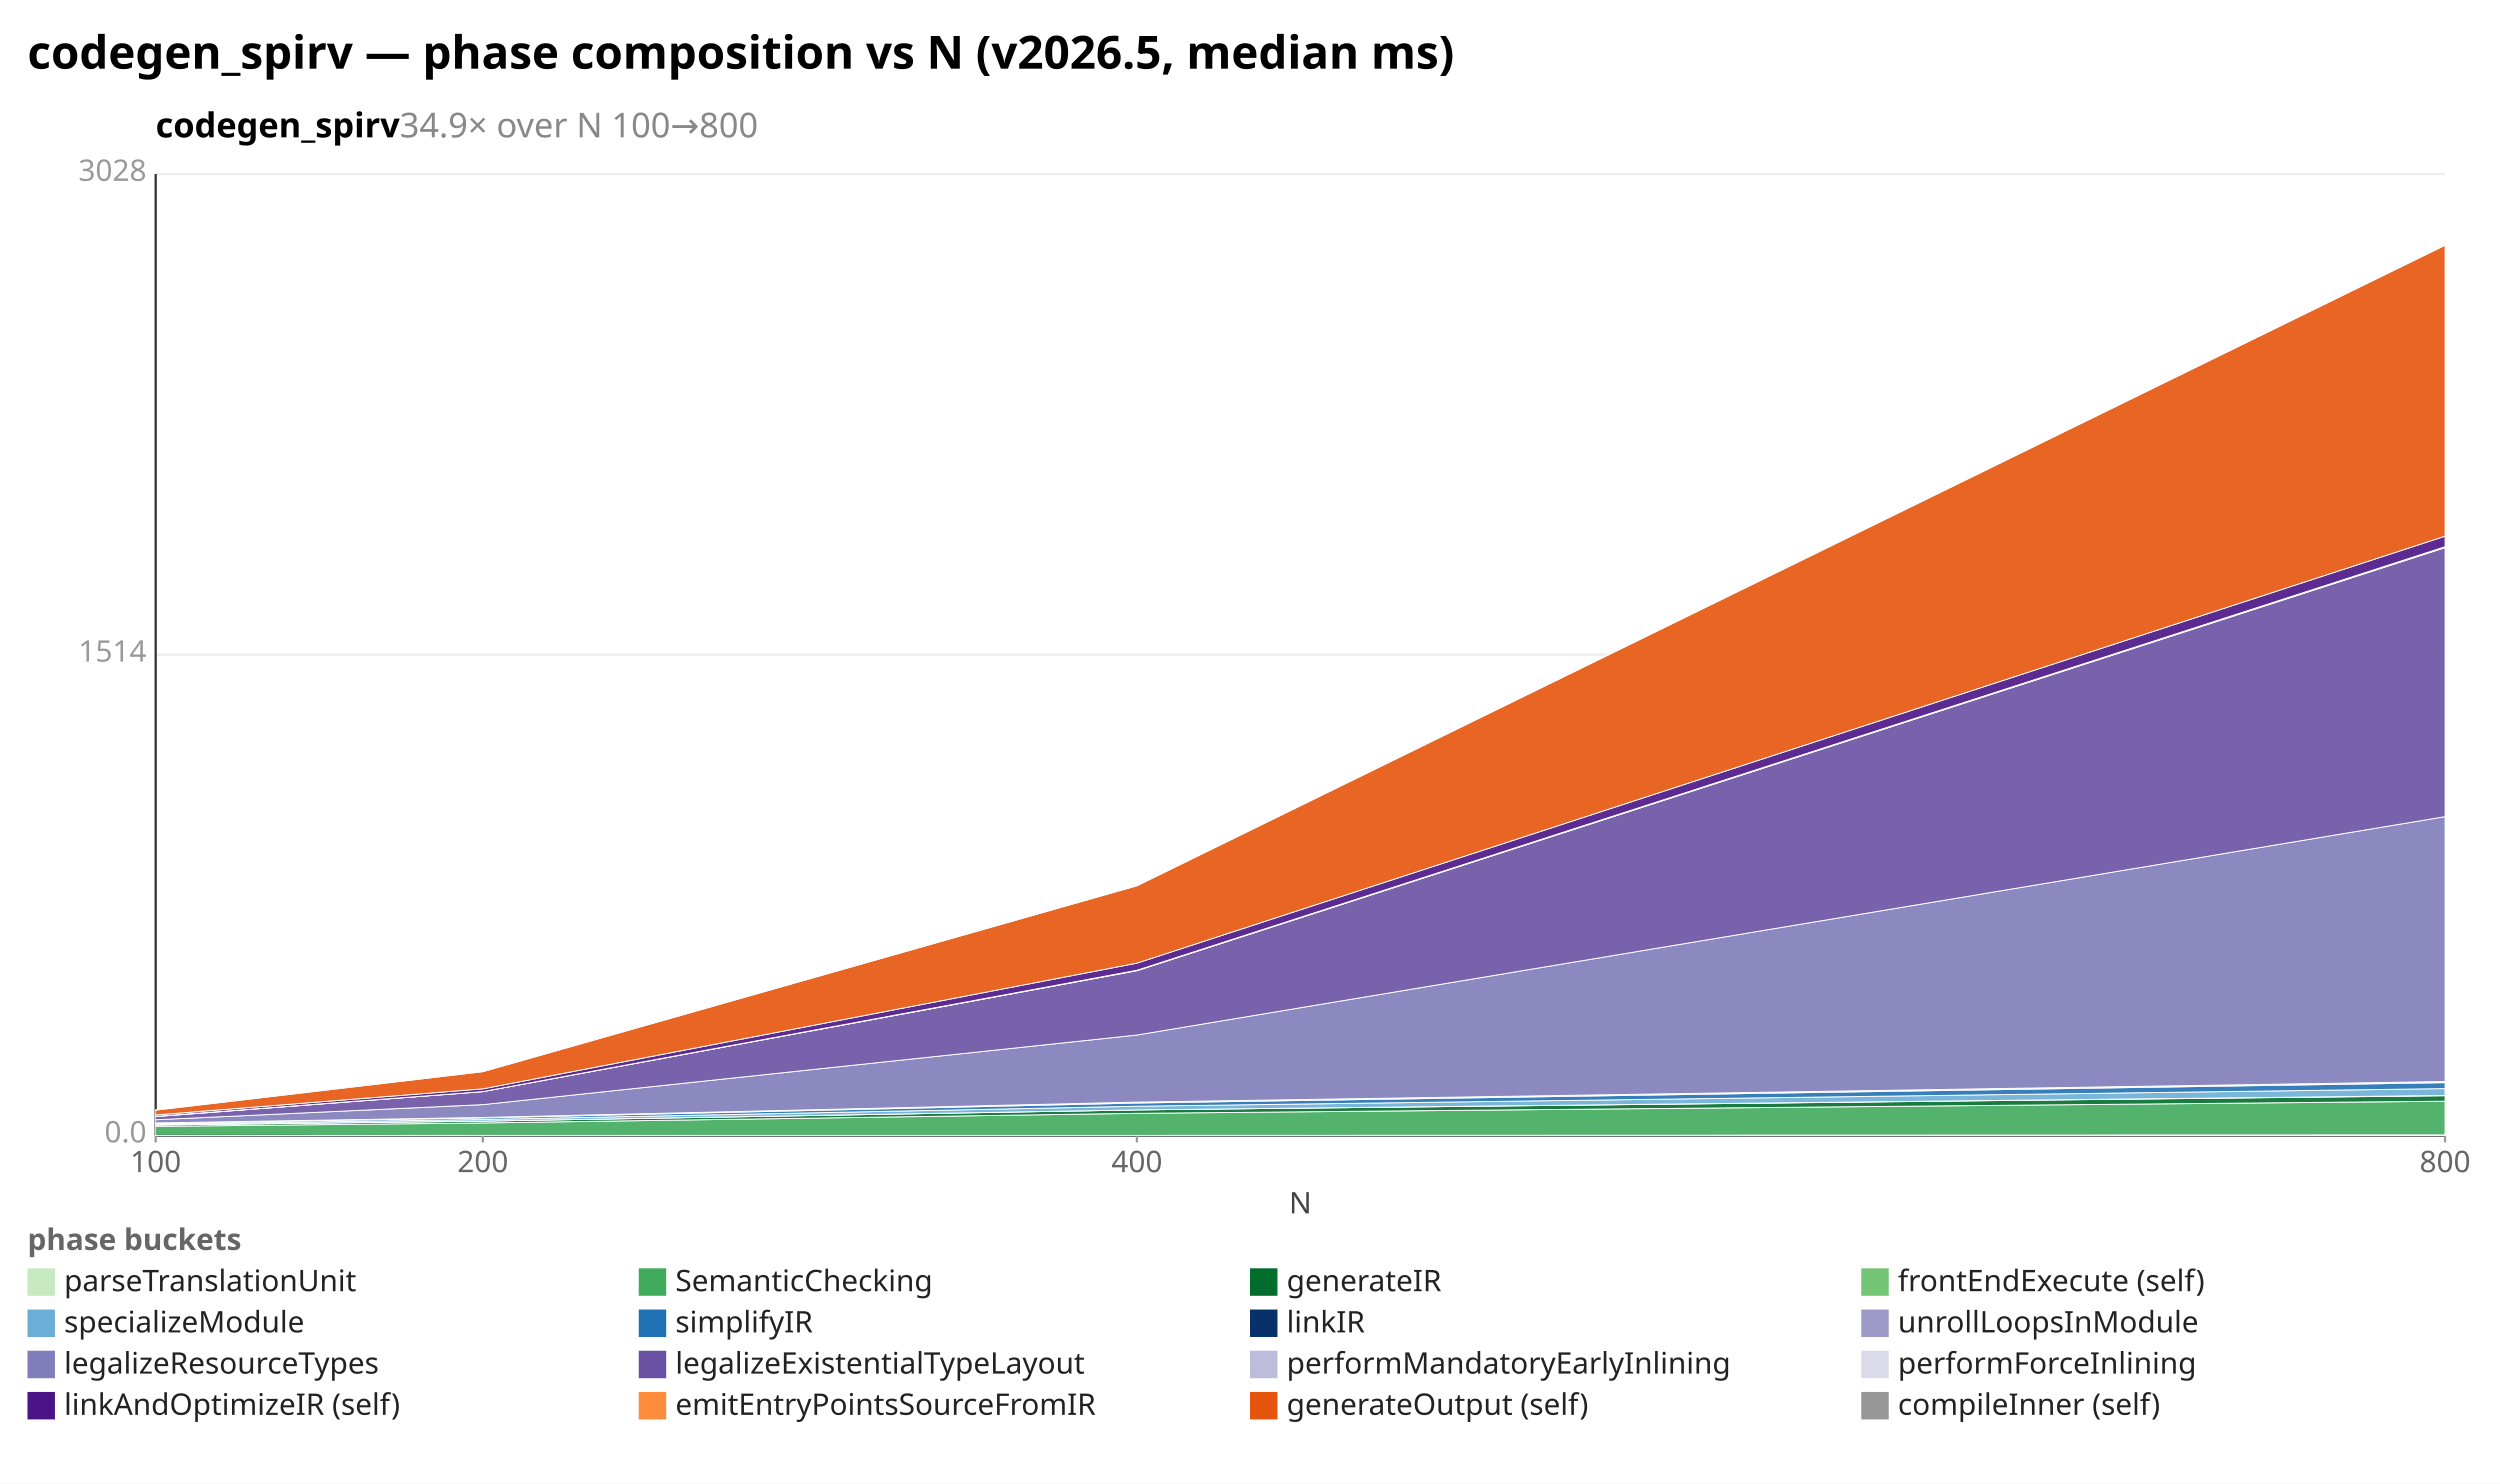
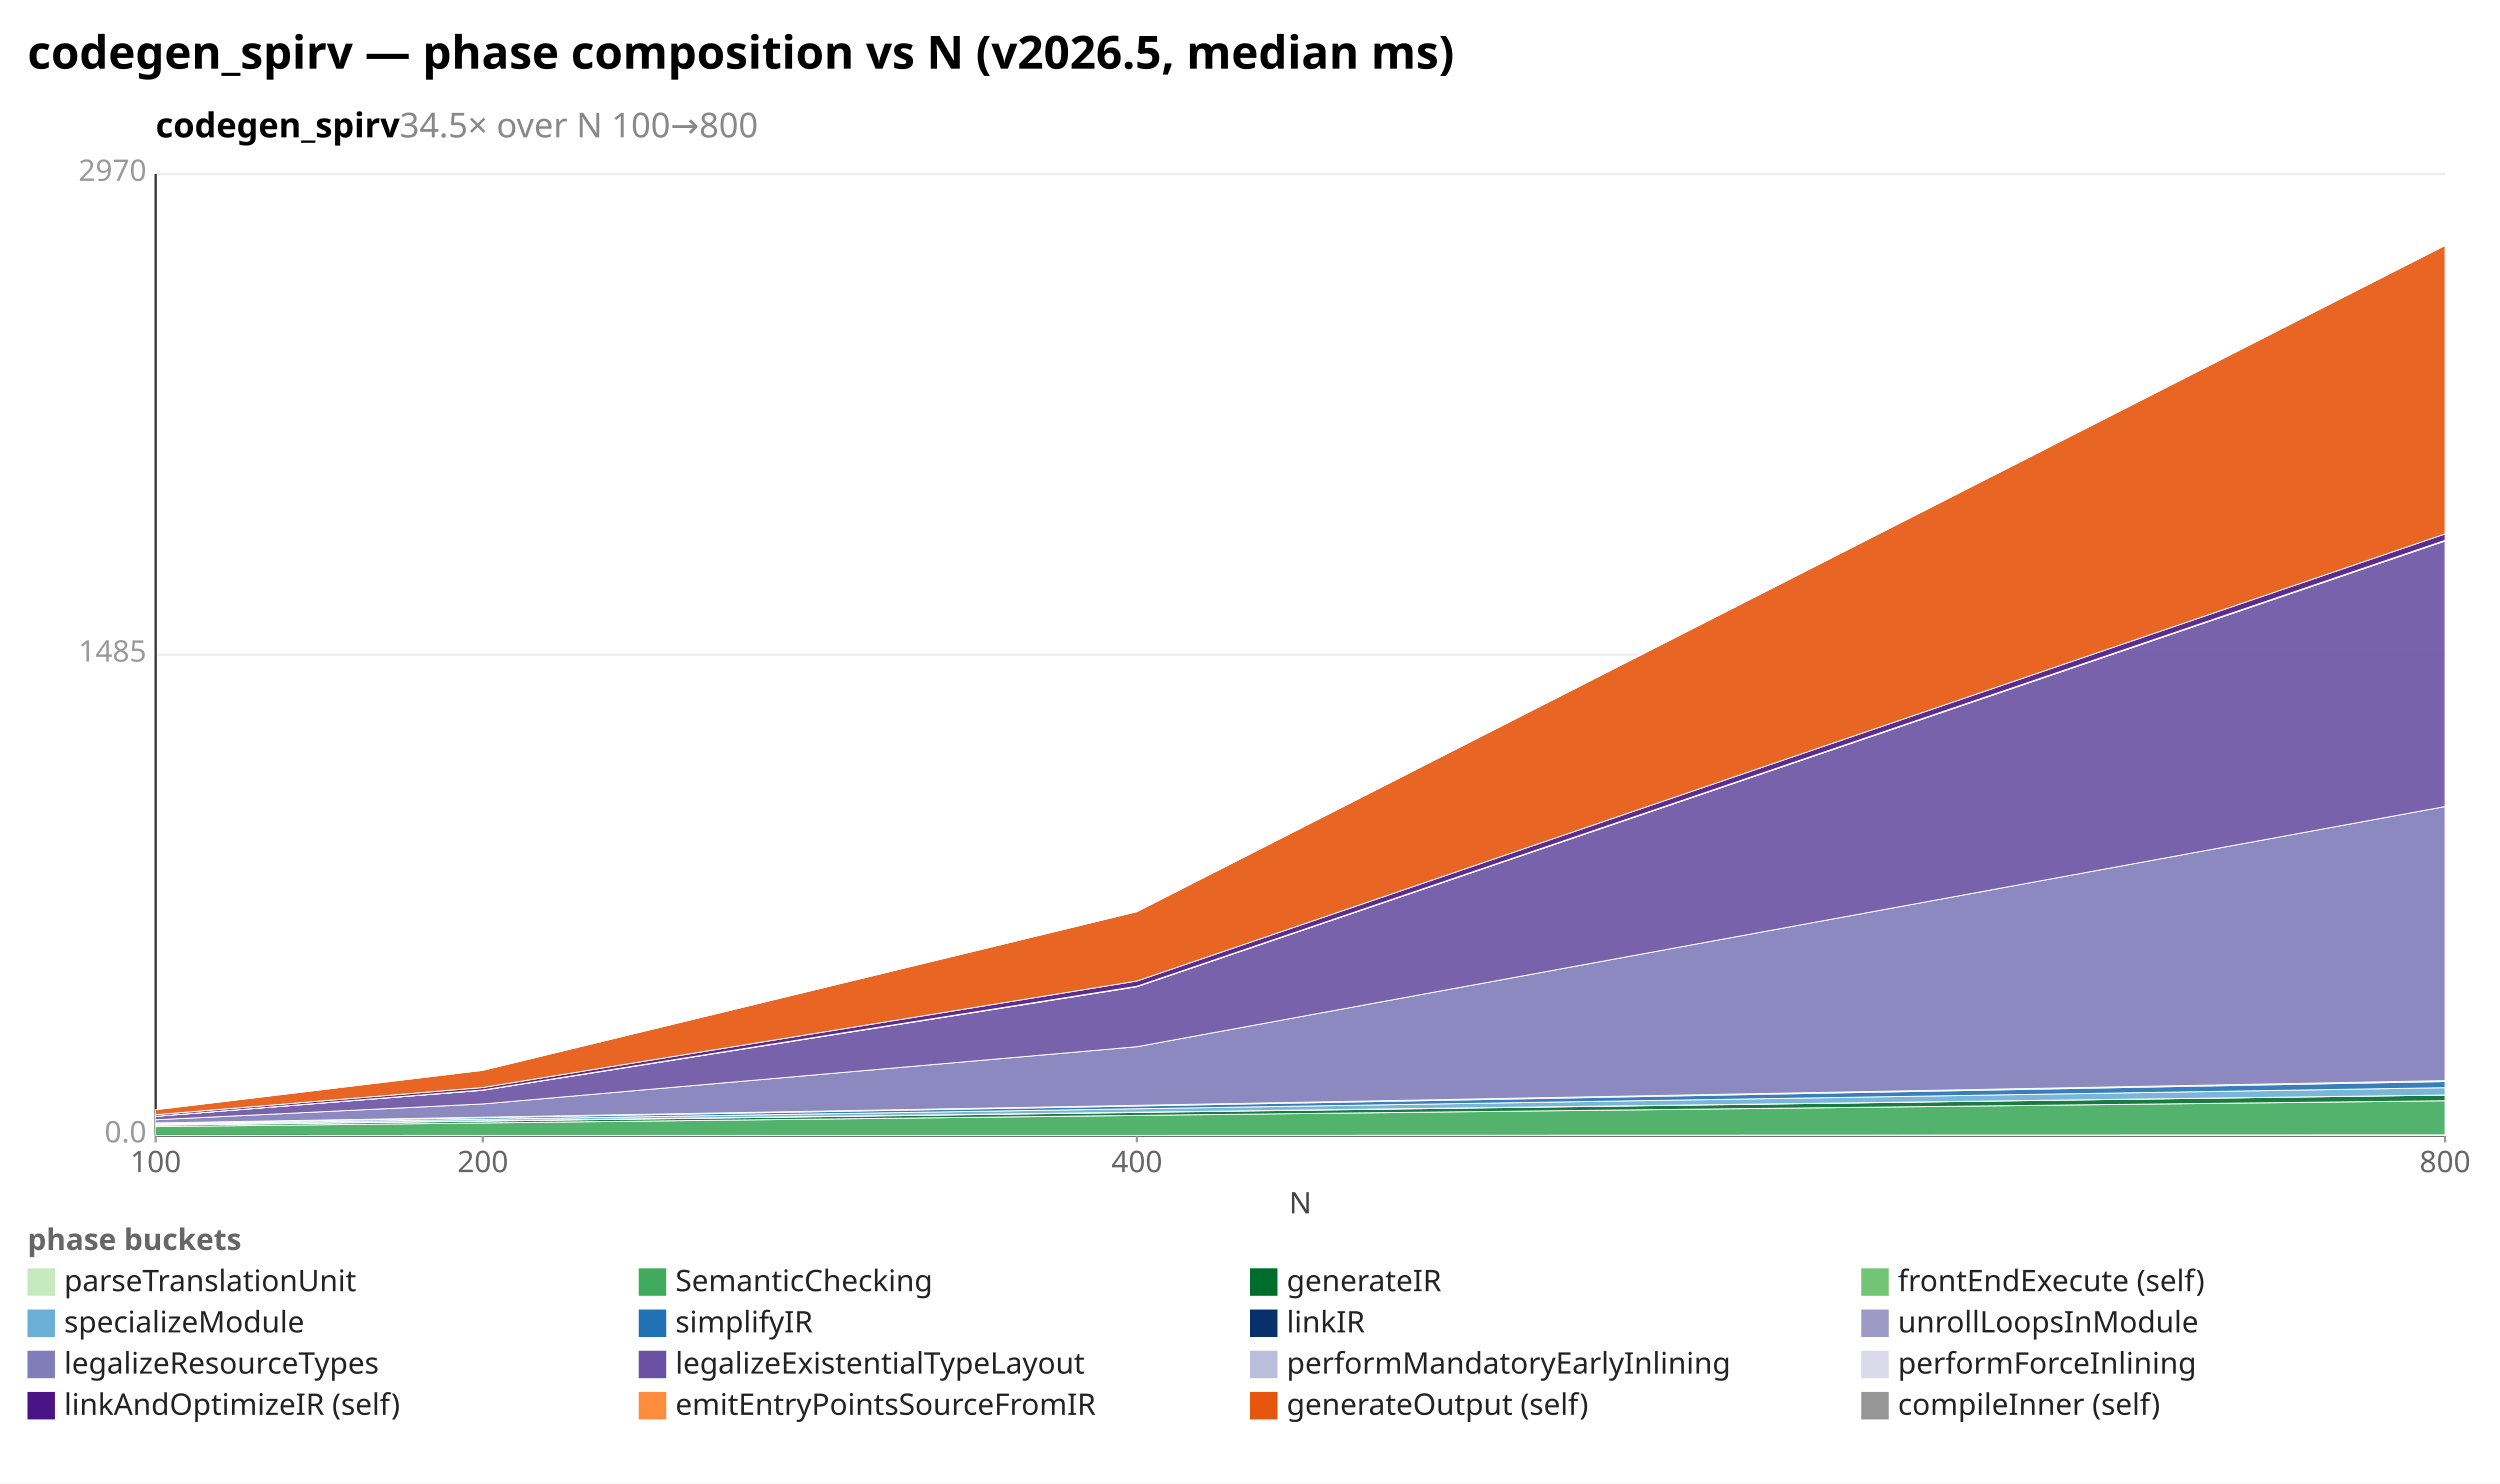
<svg xmlns="http://www.w3.org/2000/svg" width="1092" height="648" viewBox="0 0 1092 648" preserveAspectRatio="xMidYMid meet" font-family="sans-serif" font-size="13">
  <rect width="1092" height="648" fill="white" />
  <text x="12" y="30" font-size="20" font-weight="bold">codegen_spirv — phase composition vs N (v2026.5, median ms)</text>
-   <text x="68" y="60" font-size="15" font-weight="600">codegen_spirv<tspan fill="#888" font-weight="400">  34.9× over N 100→800</tspan>
+   <text x="68" y="60" font-size="15" font-weight="600">codegen_spirv<tspan fill="#888" font-weight="400">  34.5× over N 100→800</tspan>
  </text>
  <line x1="68.0" y1="496.0" x2="1068.0" y2="496.0" stroke="#eee" />
  <text x="64.0" y="499.0" text-anchor="end" fill="#999">0.0</text>
  <line x1="68.0" y1="286.0" x2="1068.0" y2="286.0" stroke="#eee" />
-   <text x="64.0" y="289.0" text-anchor="end" fill="#999">1514</text>
+   <text x="64.0" y="289.0" text-anchor="end" fill="#999">1485</text>
  <line x1="68.0" y1="76.0" x2="1068.0" y2="76.0" stroke="#eee" />
-   <text x="64.0" y="79.0" text-anchor="end" fill="#999">3028</text>
+   <text x="64.0" y="79.0" text-anchor="end" fill="#999">2970</text>
  <line x1="68.0" y1="76.0" x2="68.0" y2="496.0" stroke="#333" />
  <line x1="68.0" y1="496.0" x2="1068.0" y2="496.0" stroke="#333" />
  <line x1="68.0" y1="496.0" x2="68.0" y2="499.0" stroke="#999" />
  <text x="68.0" y="512.0" text-anchor="middle" fill="#666">100</text>
  <line x1="210.9" y1="496.0" x2="210.9" y2="499.0" stroke="#999" />
  <text x="210.9" y="512.0" text-anchor="middle" fill="#666">200</text>
  <line x1="496.6" y1="496.0" x2="496.6" y2="499.0" stroke="#999" />
  <text x="496.6" y="512.0" text-anchor="middle" fill="#666">400</text>
  <line x1="1068.0" y1="496.0" x2="1068.0" y2="499.0" stroke="#999" />
  <text x="1068.0" y="512.0" text-anchor="middle" fill="#666">800</text>
  <text x="568" y="530" text-anchor="middle" fill="#444">N</text>
  <polygon points="68.0,496.0 210.9,495.9 496.6,495.9 1068.0,495.7 1068.0,496.0 496.6,496.0 210.9,496.0 68.0,496.0" fill="#c7e9c0" fill-opacity="0.9" stroke="#fff" stroke-width="0.4" />
-   <polygon points="68.0,492.0 210.9,490.5 496.6,486.3 1068.0,481.0 1068.0,495.7 496.6,495.9 210.9,495.9 68.0,496.0" fill="#41ab5d" fill-opacity="0.9" stroke="#fff" stroke-width="0.4" />
-   <polygon points="68.0,491.4 210.9,489.7 496.6,484.8 1068.0,478.6 1068.0,481.0 496.6,486.3 210.9,490.5 68.0,492.0" fill="#006d2c" fill-opacity="0.9" stroke="#fff" stroke-width="0.4" />
-   <polygon points="68.0,491.4 210.9,489.7 496.6,484.8 1068.0,478.5 1068.0,478.6 496.6,484.8 210.9,489.7 68.0,491.4" fill="#74c476" fill-opacity="0.9" stroke="#fff" stroke-width="0.4" />
-   <polygon points="68.0,491.0 210.9,489.0 496.6,483.2 1068.0,475.5 1068.0,478.5 496.6,484.8 210.9,489.7 68.0,491.4" fill="#6baed6" fill-opacity="0.9" stroke="#fff" stroke-width="0.4" />
-   <polygon points="68.0,490.6 210.9,488.3 496.6,481.8 1068.0,472.9 1068.0,475.5 496.6,483.2 210.9,489.0 68.0,491.0" fill="#2171b5" fill-opacity="0.9" stroke="#fff" stroke-width="0.4" />
-   <polygon points="68.0,490.5 210.9,488.1 496.6,481.4 1068.0,472.5 1068.0,472.9 496.6,481.8 210.9,488.3 68.0,490.6" fill="#08306b" fill-opacity="0.9" stroke="#fff" stroke-width="0.4" />
-   <polygon points="68.0,490.5 210.9,488.1 496.6,481.4 1068.0,472.4 1068.0,472.5 496.6,481.4 210.9,488.1 68.0,490.5" fill="#9e9ac8" fill-opacity="0.9" stroke="#fff" stroke-width="0.4" />
-   <polygon points="68.0,489.1 210.9,482.5 496.6,452.1 1068.0,356.7 1068.0,472.4 496.6,481.4 210.9,488.1 68.0,490.5" fill="#807dba" fill-opacity="0.9" stroke="#fff" stroke-width="0.4" />
-   <polygon points="68.0,487.7 210.9,476.8 496.6,424.0 1068.0,239.2 1068.0,356.7 496.6,452.1 210.9,482.5 68.0,489.1" fill="#6a51a3" fill-opacity="0.9" stroke="#fff" stroke-width="0.4" />
-   <polygon points="68.0,487.7 210.9,476.8 496.6,423.9 1068.0,239.0 1068.0,239.2 496.6,424.0 210.9,476.8 68.0,487.7" fill="#bcbddc" fill-opacity="0.9" stroke="#fff" stroke-width="0.4" />
-   <polygon points="68.0,487.6 210.9,476.8 496.6,423.8 1068.0,238.8 1068.0,239.0 496.6,423.9 210.9,476.8 68.0,487.7" fill="#dadaeb" fill-opacity="0.9" stroke="#fff" stroke-width="0.4" />
-   <polygon points="68.0,487.0 210.9,475.6 496.6,420.7 1068.0,234.2 1068.0,238.8 496.6,423.8 210.9,476.8 68.0,487.6" fill="#4a1486" fill-opacity="0.9" stroke="#fff" stroke-width="0.4" />
-   <polygon points="68.0,484.9 210.9,468.1 496.6,386.9 1068.0,107.1 1068.0,234.2 496.6,420.7 210.9,475.6 68.0,487.0" fill="#e6550d" fill-opacity="0.9" stroke="#fff" stroke-width="0.4" />
-   <polygon points="68.0,484.8 210.9,468.0 496.6,386.9 1068.0,107.1 1068.0,107.1 496.6,386.9 210.9,468.1 68.0,484.9" fill="#969696" fill-opacity="0.9" stroke="#fff" stroke-width="0.4" />
+   <polygon points="68.0,492.1 210.9,490.5 496.6,487.2 1068.0,480.8 1068.0,495.7 496.6,495.9 210.9,495.9 68.0,496.0" fill="#41ab5d" fill-opacity="0.9" stroke="#fff" stroke-width="0.4" />
+   <polygon points="68.0,491.5 210.9,489.7 496.6,485.9 1068.0,478.3 1068.0,480.8 496.6,487.2 210.9,490.5 68.0,492.1" fill="#006d2c" fill-opacity="0.9" stroke="#fff" stroke-width="0.4" />
+   <polygon points="68.0,491.4 210.9,489.6 496.6,485.8 1068.0,478.3 1068.0,478.3 496.6,485.9 210.9,489.7 68.0,491.5" fill="#74c476" fill-opacity="0.9" stroke="#fff" stroke-width="0.4" />
+   <polygon points="68.0,491.0 210.9,488.9 496.6,484.3 1068.0,475.1 1068.0,478.3 496.6,485.8 210.9,489.6 68.0,491.4" fill="#6baed6" fill-opacity="0.9" stroke="#fff" stroke-width="0.4" />
+   <polygon points="68.0,490.7 210.9,488.2 496.6,483.1 1068.0,472.4 1068.0,475.1 496.6,484.3 210.9,488.9 68.0,491.0" fill="#2171b5" fill-opacity="0.9" stroke="#fff" stroke-width="0.4" />
+   <polygon points="68.0,490.5 210.9,488.0 496.6,482.8 1068.0,472.0 1068.0,472.4 496.6,483.1 210.9,488.2 68.0,490.7" fill="#08306b" fill-opacity="0.9" stroke="#fff" stroke-width="0.4" />
+   <polygon points="68.0,490.5 210.9,488.0 496.6,482.8 1068.0,472.0 1068.0,472.0 496.6,482.8 210.9,488.0 68.0,490.5" fill="#9e9ac8" fill-opacity="0.9" stroke="#fff" stroke-width="0.4" />
+   <polygon points="68.0,489.1 210.9,482.2 496.6,457.2 1068.0,352.3 1068.0,472.0 496.6,482.8 210.9,488.0 68.0,490.5" fill="#807dba" fill-opacity="0.9" stroke="#fff" stroke-width="0.4" />
+   <polygon points="68.0,487.6 210.9,476.2 496.6,431.0 1068.0,236.3 1068.0,352.3 496.6,457.2 210.9,482.2 68.0,489.1" fill="#6a51a3" fill-opacity="0.9" stroke="#fff" stroke-width="0.4" />
+   <polygon points="68.0,487.6 210.9,476.2 496.6,430.9 1068.0,236.2 1068.0,236.3 496.6,431.0 210.9,476.2 68.0,487.6" fill="#bcbddc" fill-opacity="0.9" stroke="#fff" stroke-width="0.4" />
+   <polygon points="68.0,487.6 210.9,476.1 496.6,430.8 1068.0,236.0 1068.0,236.2 496.6,430.9 210.9,476.2 68.0,487.6" fill="#dadaeb" fill-opacity="0.9" stroke="#fff" stroke-width="0.4" />
+   <polygon points="68.0,486.9 210.9,475.0 496.6,428.5 1068.0,233.2 1068.0,236.0 496.6,430.8 210.9,476.1 68.0,487.6" fill="#4a1486" fill-opacity="0.9" stroke="#fff" stroke-width="0.4" />
+   <polygon points="68.0,484.7 210.9,467.5 496.6,398.2 1068.0,107.2 1068.0,233.2 496.6,428.5 210.9,475.0 68.0,486.9" fill="#e6550d" fill-opacity="0.9" stroke="#fff" stroke-width="0.4" />
+   <polygon points="68.0,484.7 210.9,467.4 496.6,398.2 1068.0,107.1 1068.0,107.2 496.6,398.2 210.9,467.5 68.0,484.7" fill="#969696" fill-opacity="0.9" stroke="#fff" stroke-width="0.4" />
  <text x="12" y="546" fill="#666" font-weight="600">phase buckets</text>
  <rect x="12" y="554" width="12" height="12" fill="#c7e9c0" />
  <text x="28" y="564" fill="#222">parseTranslationUnit</text>
  <rect x="279" y="554" width="12" height="12" fill="#41ab5d" />
  <text x="295" y="564" fill="#222">SemanticChecking</text>
  <rect x="546" y="554" width="12" height="12" fill="#006d2c" />
  <text x="562" y="564" fill="#222">generateIR</text>
  <rect x="813" y="554" width="12" height="12" fill="#74c476" />
  <text x="829" y="564" fill="#222">frontEndExecute (self)</text>
  <rect x="12" y="572" width="12" height="12" fill="#6baed6" />
  <text x="28" y="582" fill="#222">specializeModule</text>
  <rect x="279" y="572" width="12" height="12" fill="#2171b5" />
  <text x="295" y="582" fill="#222">simplifyIR</text>
  <rect x="546" y="572" width="12" height="12" fill="#08306b" />
  <text x="562" y="582" fill="#222">linkIR</text>
  <rect x="813" y="572" width="12" height="12" fill="#9e9ac8" />
  <text x="829" y="582" fill="#222">unrollLoopsInModule</text>
  <rect x="12" y="590" width="12" height="12" fill="#807dba" />
  <text x="28" y="600" fill="#222">legalizeResourceTypes</text>
  <rect x="279" y="590" width="12" height="12" fill="#6a51a3" />
  <text x="295" y="600" fill="#222">legalizeExistentialTypeLayout</text>
  <rect x="546" y="590" width="12" height="12" fill="#bcbddc" />
  <text x="562" y="600" fill="#222">performMandatoryEarlyInlining</text>
  <rect x="813" y="590" width="12" height="12" fill="#dadaeb" />
  <text x="829" y="600" fill="#222">performForceInlining</text>
  <rect x="12" y="608" width="12" height="12" fill="#4a1486" />
  <text x="28" y="618" fill="#222">linkAndOptimizeIR (self)</text>
  <rect x="279" y="608" width="12" height="12" fill="#fd8d3c" />
  <text x="295" y="618" fill="#222">emitEntryPointsSourceFromIR</text>
  <rect x="546" y="608" width="12" height="12" fill="#e6550d" />
  <text x="562" y="618" fill="#222">generateOutput (self)</text>
  <rect x="813" y="608" width="12" height="12" fill="#969696" />
  <text x="829" y="618" fill="#222">compileInner (self)</text>
</svg>
